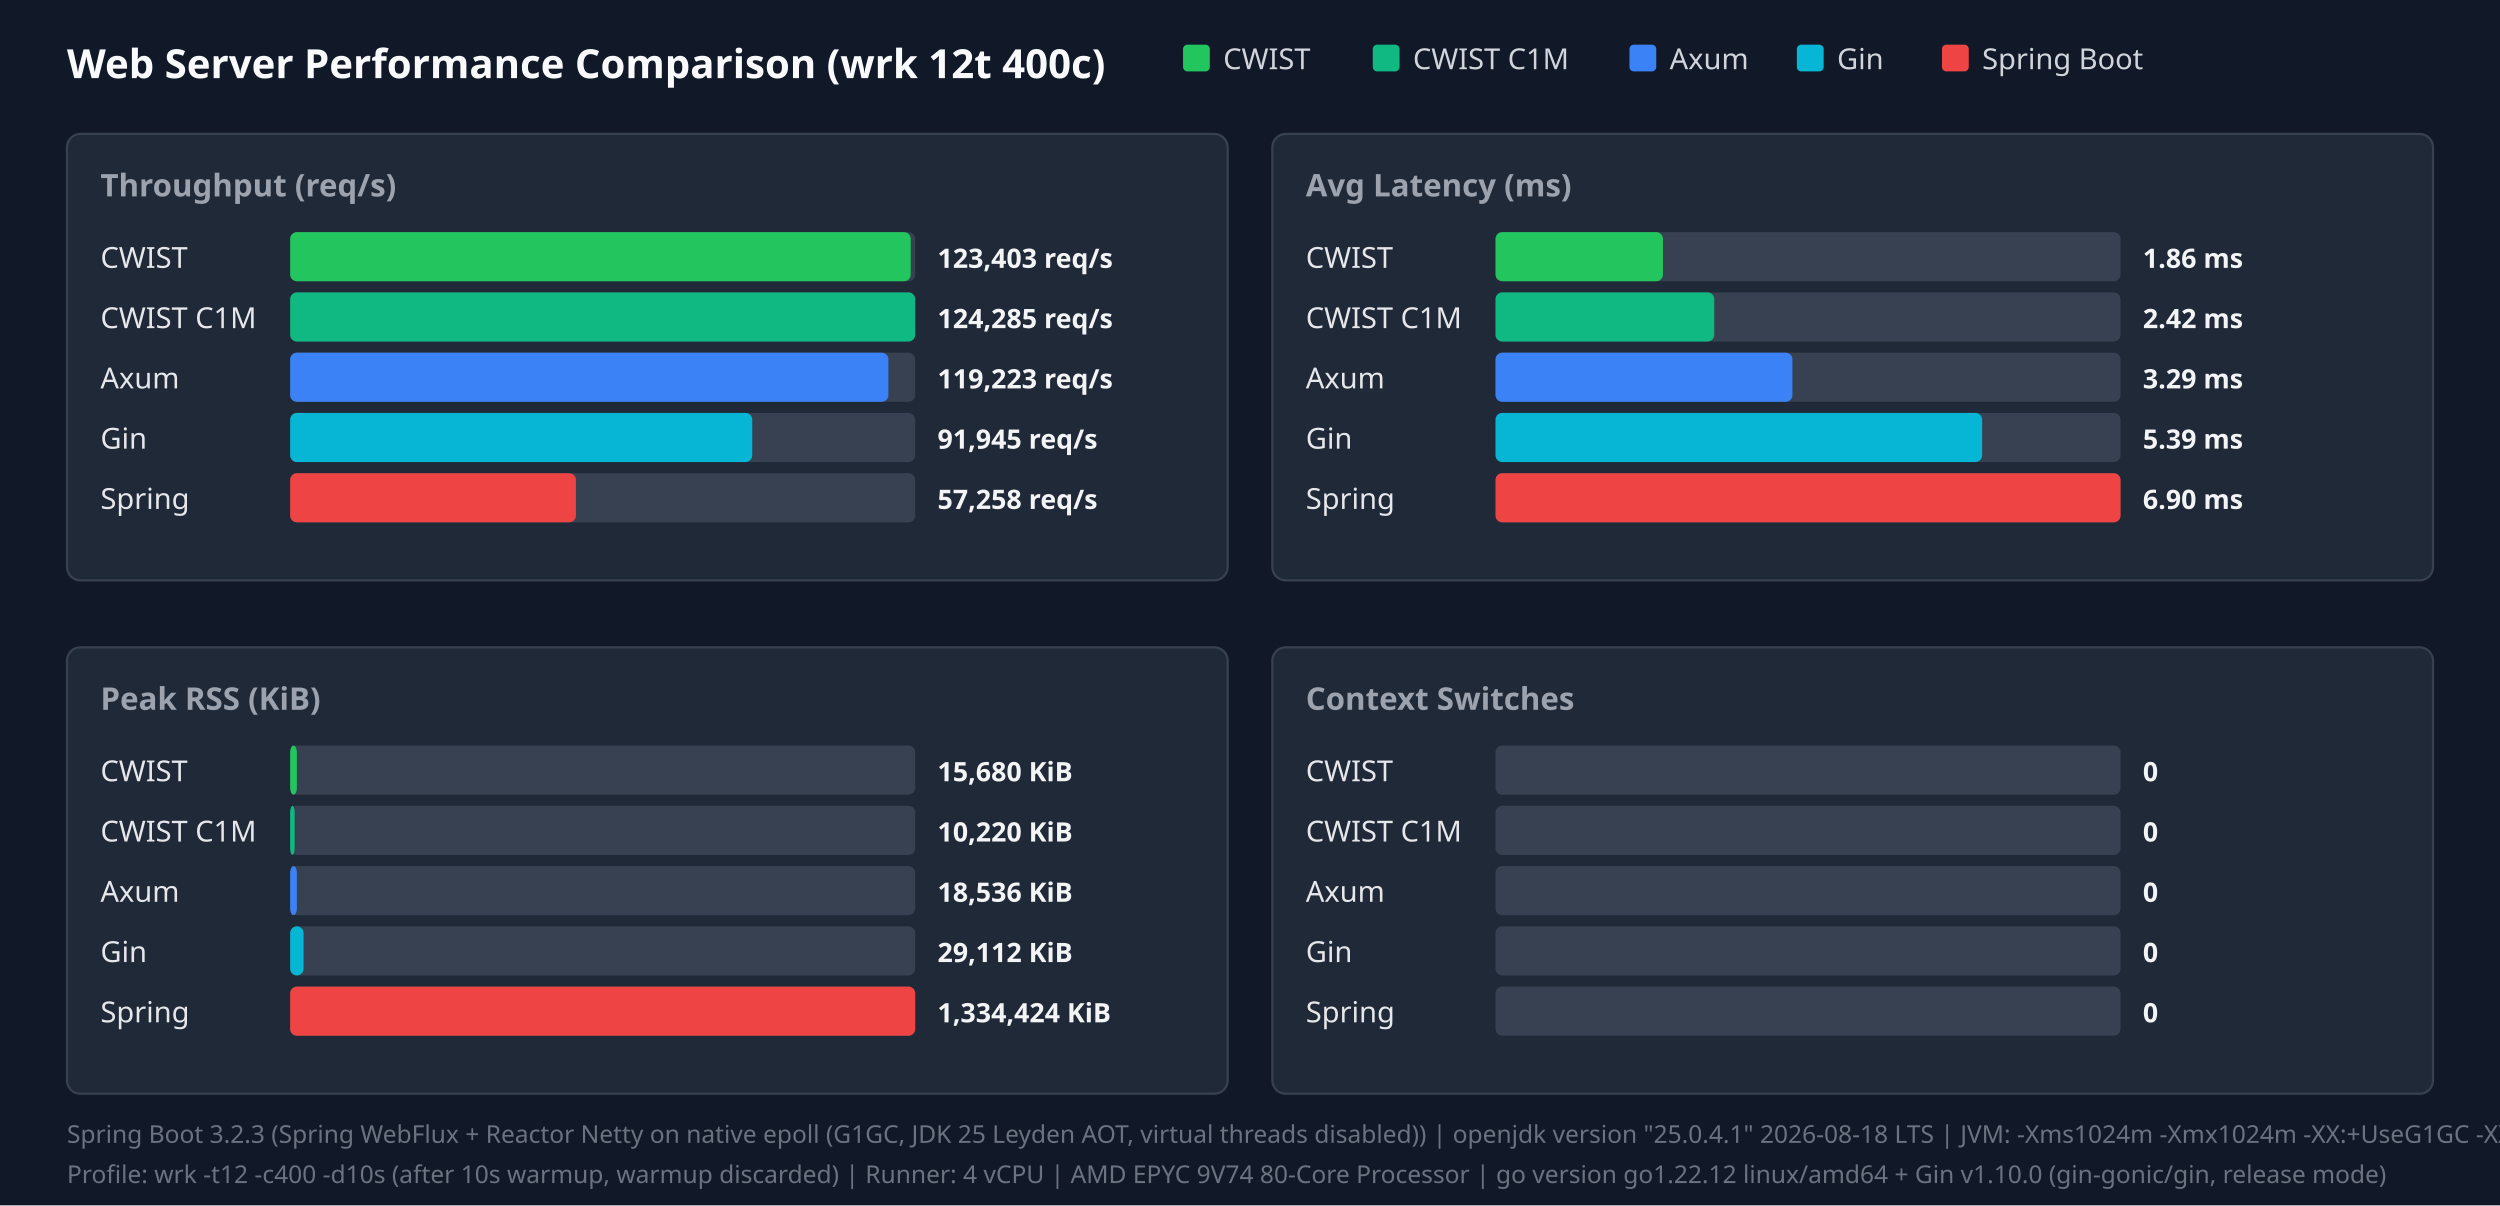
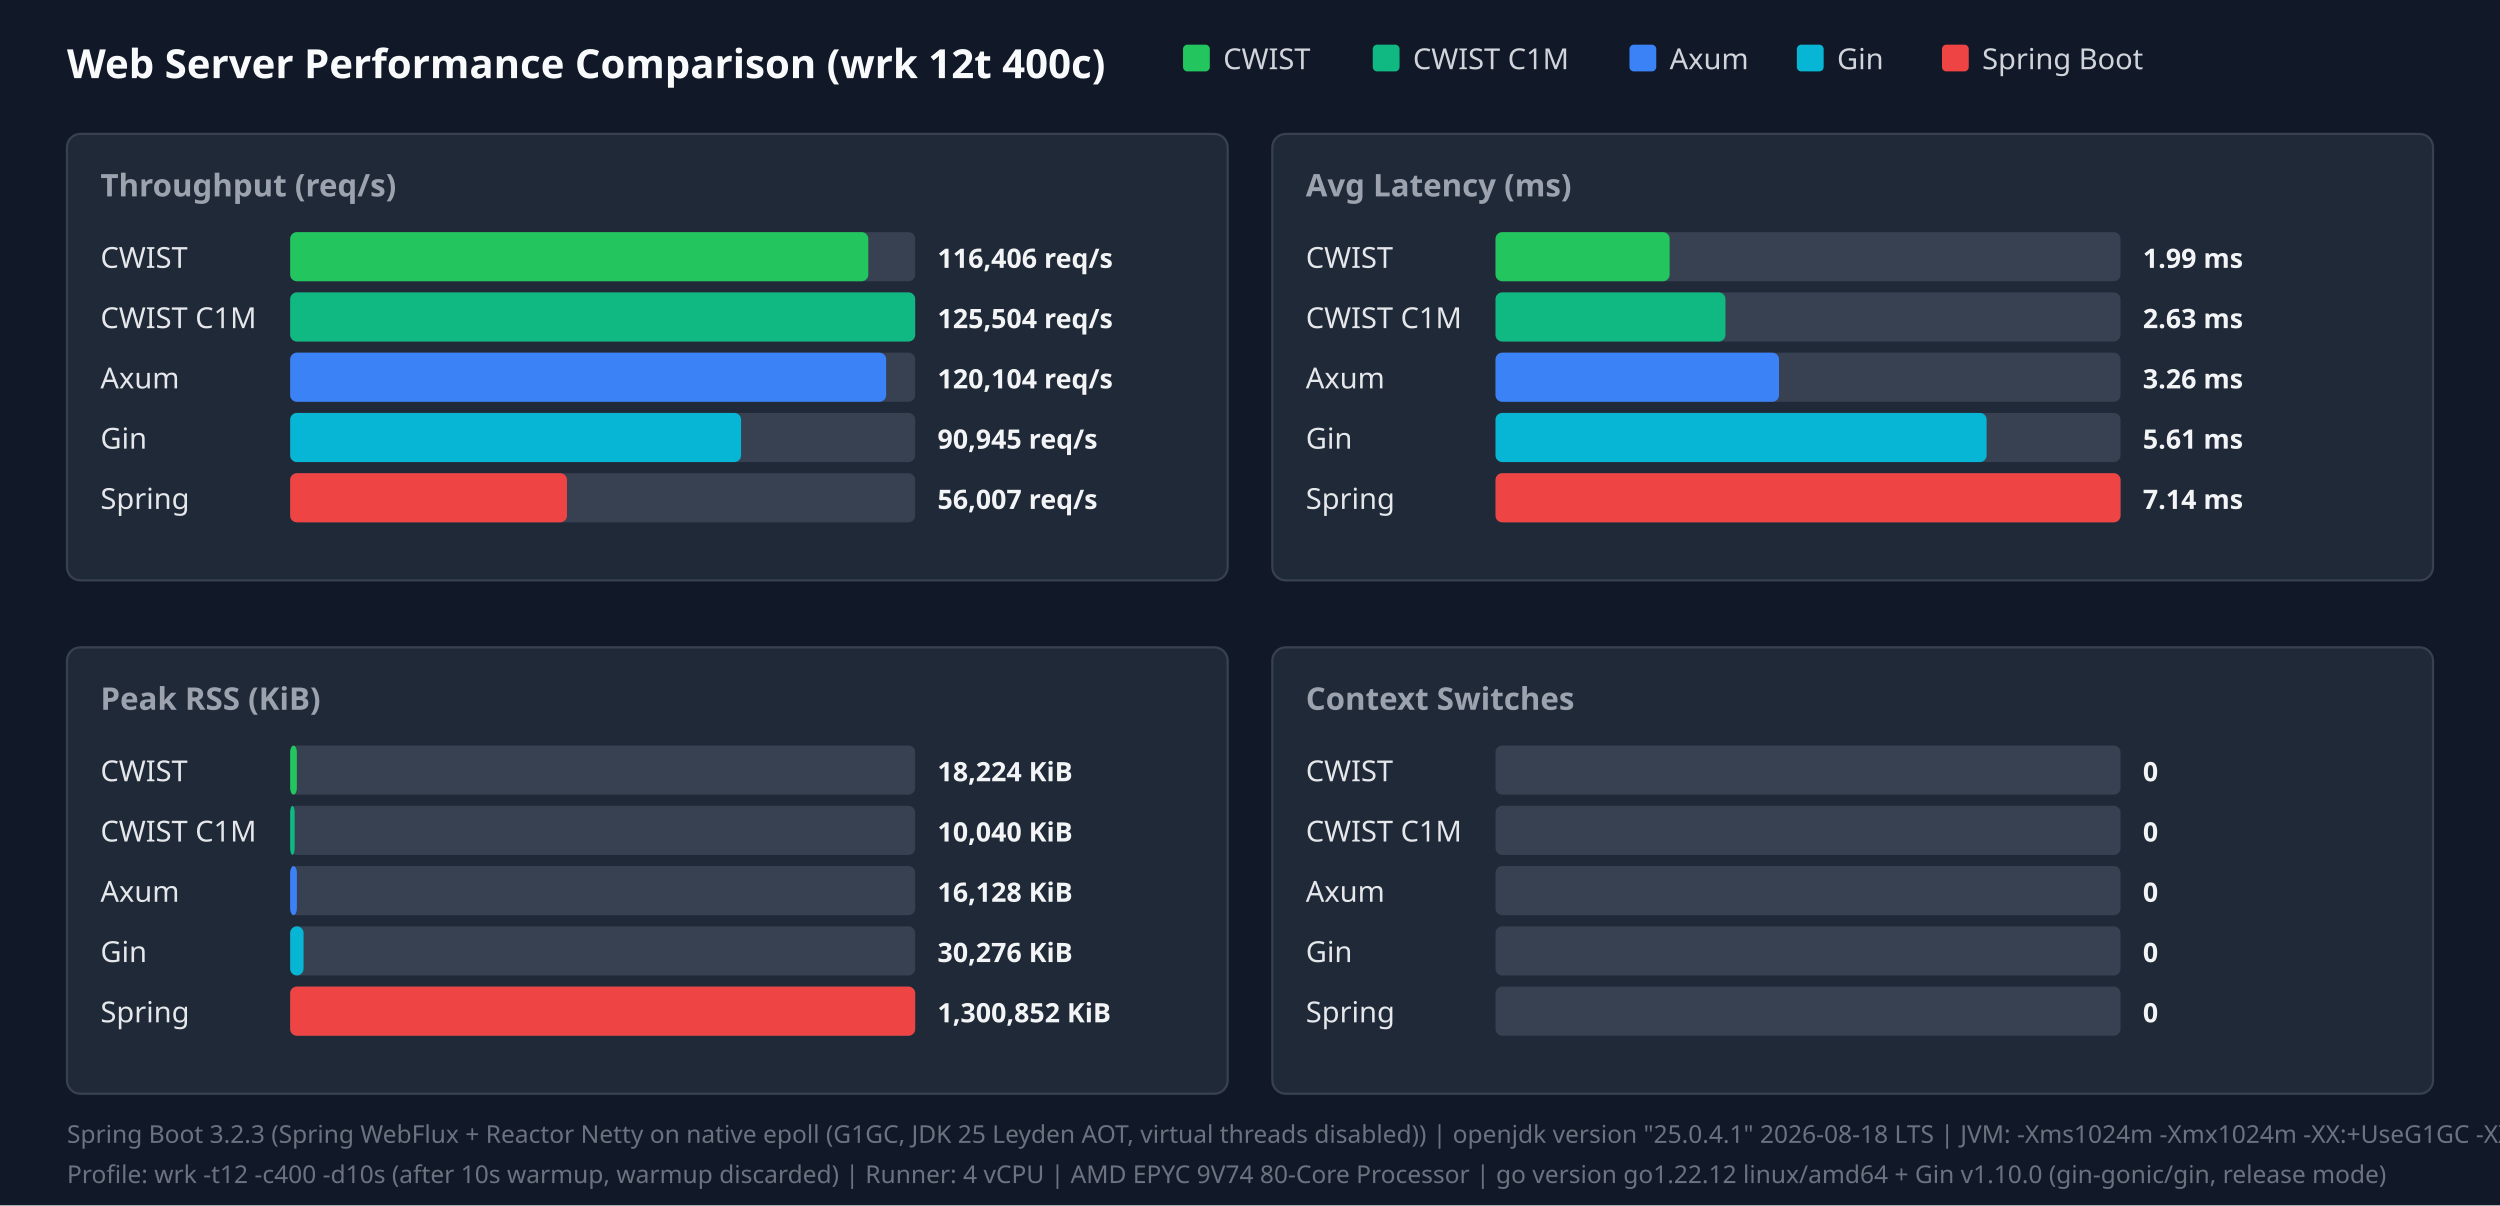
<svg xmlns="http://www.w3.org/2000/svg" width="1120" height="540" viewBox="0 0 1120 540">
  <style>.title{font:18px sans-serif;font-weight:bold;fill:#f9fafb}.panel-title{font:14px sans-serif;font-weight:600;fill:#9ca3af}.legend{font:13px sans-serif;fill:#d1d5db}.bar-label{font:13px sans-serif;font-weight:500;fill:#e5e7eb}.bar-val{font:12px sans-serif;font-weight:bold;fill:#f3f4f6}.footer{font:11px sans-serif;fill:#6b7280}</style>
  <rect width="100%" height="100%" fill="#111827" />
  <text x="30" y="35" class="title">Web Server Performance Comparison (wrk 12t 400c)</text>
  <rect x="530" y="20" width="12" height="12" fill="#22c55e" rx="2" />
  <text x="548" y="31" class="legend">CWIST</text>
  <rect x="615" y="20" width="12" height="12" fill="#10b981" rx="2" />
  <text x="633" y="31" class="legend">CWIST C1M</text>
  <rect x="730" y="20" width="12" height="12" fill="#3b82f6" rx="2" />
  <text x="748" y="31" class="legend">Axum</text>
  <rect x="805" y="20" width="12" height="12" fill="#06b6d4" rx="2" />
  <text x="823" y="31" class="legend">Gin</text>
  <rect x="870" y="20" width="12" height="12" fill="#ef4444" rx="2" />
  <text x="888" y="31" class="legend">Spring Boot</text>
  <rect x="30" y="60" width="520" height="200" fill="#1f2937" rx="6" stroke="#374151" />
  <text x="45" y="88" class="panel-title">Throughput (req/s)</text>
  <text x="45" y="120" class="bar-label">CWIST</text>
  <rect x="130" y="104" width="280" height="22" fill="#374151" rx="3" />
-   <rect x="130" y="104" width="278" height="22" fill="#22c55e" rx="3" />
-   <text x="420" y="120" class="bar-val">123,403 req/s</text>
+   <rect x="130" y="104" width="259" height="22" fill="#22c55e" rx="3" />
+   <text x="420" y="120" class="bar-val">116,406 req/s</text>
  <text x="45" y="147" class="bar-label">CWIST C1M</text>
  <rect x="130" y="131" width="280" height="22" fill="#374151" rx="3" />
  <rect x="130" y="131" width="280" height="22" fill="#10b981" rx="3" />
-   <text x="420" y="147" class="bar-val">124,285 req/s</text>
+   <text x="420" y="147" class="bar-val">125,504 req/s</text>
  <text x="45" y="174" class="bar-label">Axum</text>
  <rect x="130" y="158" width="280" height="22" fill="#374151" rx="3" />
-   <rect x="130" y="158" width="268" height="22" fill="#3b82f6" rx="3" />
-   <text x="420" y="174" class="bar-val">119,223 req/s</text>
+   <rect x="130" y="158" width="267" height="22" fill="#3b82f6" rx="3" />
+   <text x="420" y="174" class="bar-val">120,104 req/s</text>
  <text x="45" y="201" class="bar-label">Gin</text>
  <rect x="130" y="185" width="280" height="22" fill="#374151" rx="3" />
-   <rect x="130" y="185" width="207" height="22" fill="#06b6d4" rx="3" />
-   <text x="420" y="201" class="bar-val">91,945 req/s</text>
+   <rect x="130" y="185" width="202" height="22" fill="#06b6d4" rx="3" />
+   <text x="420" y="201" class="bar-val">90,945 req/s</text>
  <text x="45" y="228" class="bar-label">Spring</text>
  <rect x="130" y="212" width="280" height="22" fill="#374151" rx="3" />
-   <rect x="130" y="212" width="128" height="22" fill="#ef4444" rx="3" />
-   <text x="420" y="228" class="bar-val">57,258 req/s</text>
+   <rect x="130" y="212" width="124" height="22" fill="#ef4444" rx="3" />
+   <text x="420" y="228" class="bar-val">56,007 req/s</text>
  <rect x="570" y="60" width="520" height="200" fill="#1f2937" rx="6" stroke="#374151" />
  <text x="585" y="88" class="panel-title">Avg Latency (ms)</text>
  <text x="585" y="120" class="bar-label">CWIST</text>
  <rect x="670" y="104" width="280" height="22" fill="#374151" rx="3" />
-   <rect x="670" y="104" width="75" height="22" fill="#22c55e" rx="3" />
-   <text x="960" y="120" class="bar-val">1.86 ms</text>
+   <rect x="670" y="104" width="78" height="22" fill="#22c55e" rx="3" />
+   <text x="960" y="120" class="bar-val">1.99 ms</text>
  <text x="585" y="147" class="bar-label">CWIST C1M</text>
  <rect x="670" y="131" width="280" height="22" fill="#374151" rx="3" />
-   <rect x="670" y="131" width="98" height="22" fill="#10b981" rx="3" />
-   <text x="960" y="147" class="bar-val">2.42 ms</text>
+   <rect x="670" y="131" width="103" height="22" fill="#10b981" rx="3" />
+   <text x="960" y="147" class="bar-val">2.63 ms</text>
  <text x="585" y="174" class="bar-label">Axum</text>
  <rect x="670" y="158" width="280" height="22" fill="#374151" rx="3" />
-   <rect x="670" y="158" width="133" height="22" fill="#3b82f6" rx="3" />
-   <text x="960" y="174" class="bar-val">3.29 ms</text>
+   <rect x="670" y="158" width="127" height="22" fill="#3b82f6" rx="3" />
+   <text x="960" y="174" class="bar-val">3.26 ms</text>
  <text x="585" y="201" class="bar-label">Gin</text>
  <rect x="670" y="185" width="280" height="22" fill="#374151" rx="3" />
-   <rect x="670" y="185" width="218" height="22" fill="#06b6d4" rx="3" />
-   <text x="960" y="201" class="bar-val">5.39 ms</text>
+   <rect x="670" y="185" width="220" height="22" fill="#06b6d4" rx="3" />
+   <text x="960" y="201" class="bar-val">5.61 ms</text>
  <text x="585" y="228" class="bar-label">Spring</text>
  <rect x="670" y="212" width="280" height="22" fill="#374151" rx="3" />
  <rect x="670" y="212" width="280" height="22" fill="#ef4444" rx="3" />
-   <text x="960" y="228" class="bar-val">6.90 ms</text>
+   <text x="960" y="228" class="bar-val">7.14 ms</text>
  <rect x="30" y="290" width="520" height="200" fill="#1f2937" rx="6" stroke="#374151" />
  <text x="45" y="318" class="panel-title">Peak RSS (KiB)</text>
  <text x="45" y="350" class="bar-label">CWIST</text>
  <rect x="130" y="334" width="280" height="22" fill="#374151" rx="3" />
  <rect x="130" y="334" width="3" height="22" fill="#22c55e" rx="3" />
-   <text x="420" y="350" class="bar-val">15,680 KiB</text>
+   <text x="420" y="350" class="bar-val">18,224 KiB</text>
  <text x="45" y="377" class="bar-label">CWIST C1M</text>
  <rect x="130" y="361" width="280" height="22" fill="#374151" rx="3" />
  <rect x="130" y="361" width="2" height="22" fill="#10b981" rx="3" />
-   <text x="420" y="377" class="bar-val">10,220 KiB</text>
+   <text x="420" y="377" class="bar-val">10,040 KiB</text>
  <text x="45" y="404" class="bar-label">Axum</text>
  <rect x="130" y="388" width="280" height="22" fill="#374151" rx="3" />
  <rect x="130" y="388" width="3" height="22" fill="#3b82f6" rx="3" />
-   <text x="420" y="404" class="bar-val">18,536 KiB</text>
+   <text x="420" y="404" class="bar-val">16,128 KiB</text>
  <text x="45" y="431" class="bar-label">Gin</text>
  <rect x="130" y="415" width="280" height="22" fill="#374151" rx="3" />
  <rect x="130" y="415" width="6" height="22" fill="#06b6d4" rx="3" />
-   <text x="420" y="431" class="bar-val">29,112 KiB</text>
+   <text x="420" y="431" class="bar-val">30,276 KiB</text>
  <text x="45" y="458" class="bar-label">Spring</text>
  <rect x="130" y="442" width="280" height="22" fill="#374151" rx="3" />
  <rect x="130" y="442" width="280" height="22" fill="#ef4444" rx="3" />
-   <text x="420" y="458" class="bar-val">1,334,424 KiB</text>
+   <text x="420" y="458" class="bar-val">1,300,852 KiB</text>
  <rect x="570" y="290" width="520" height="200" fill="#1f2937" rx="6" stroke="#374151" />
  <text x="585" y="318" class="panel-title">Context Switches</text>
  <text x="585" y="350" class="bar-label">CWIST</text>
  <rect x="670" y="334" width="280" height="22" fill="#374151" rx="3" />
  <text x="960" y="350" class="bar-val">0</text>
  <text x="585" y="377" class="bar-label">CWIST C1M</text>
  <rect x="670" y="361" width="280" height="22" fill="#374151" rx="3" />
  <text x="960" y="377" class="bar-val">0</text>
  <text x="585" y="404" class="bar-label">Axum</text>
  <rect x="670" y="388" width="280" height="22" fill="#374151" rx="3" />
  <text x="960" y="404" class="bar-val">0</text>
  <text x="585" y="431" class="bar-label">Gin</text>
  <rect x="670" y="415" width="280" height="22" fill="#374151" rx="3" />
  <text x="960" y="431" class="bar-val">0</text>
  <text x="585" y="458" class="bar-label">Spring</text>
  <rect x="670" y="442" width="280" height="22" fill="#374151" rx="3" />
  <text x="960" y="458" class="bar-val">0</text>
  <text x="30" y="512" class="footer">Spring Boot 3.2.3 (Spring WebFlux + Reactor Netty on native epoll (G1GC, JDK 25 Leyden AOT, virtual threads disabled)) | openjdk version "25.0.4.1" 2026-08-18 LTS | JVM: -Xms1024m -Xmx1024m   -XX:+UseG1GC -XX:GCTimeRatio=99 -XX:G1HeapRegionSize=1m   -XX:+AlwaysPreTouch   -XX:CompileThreshold=1500 -XX:CICompilerCount=4   -Djava.security.egd=file:/dev/urandom   -Djava.net.preferIPv4Stack=true   -Dio.netty.allocator.type=pooled   -Dio.netty.leakDetection.level=disabled   -Dio.netty.buffer.checkBounds=false   -Dio.netty.buffer.checkAccessible=false   -Dreactor.netty.ioWorkerCount=4   -Xlog:gc*:file=/tmp/spring_gc.log:time,uptime,level,tags -XX:+AOTClassLinking -XX:AOTCache=/tmp/spring_bench/app.aot (JEP 483 + JEP 514 single-step AOT)</text>
  <text x="30" y="530" class="footer">Profile: wrk -t12 -c400 -d10s (after 10s warmup, warmup discarded) | Runner: 4 vCPU | AMD EPYC 9V74 80-Core Processor | go version go1.22.12 linux/amd64 + Gin v1.10.0 (gin-gonic/gin, release mode)</text>
</svg>
